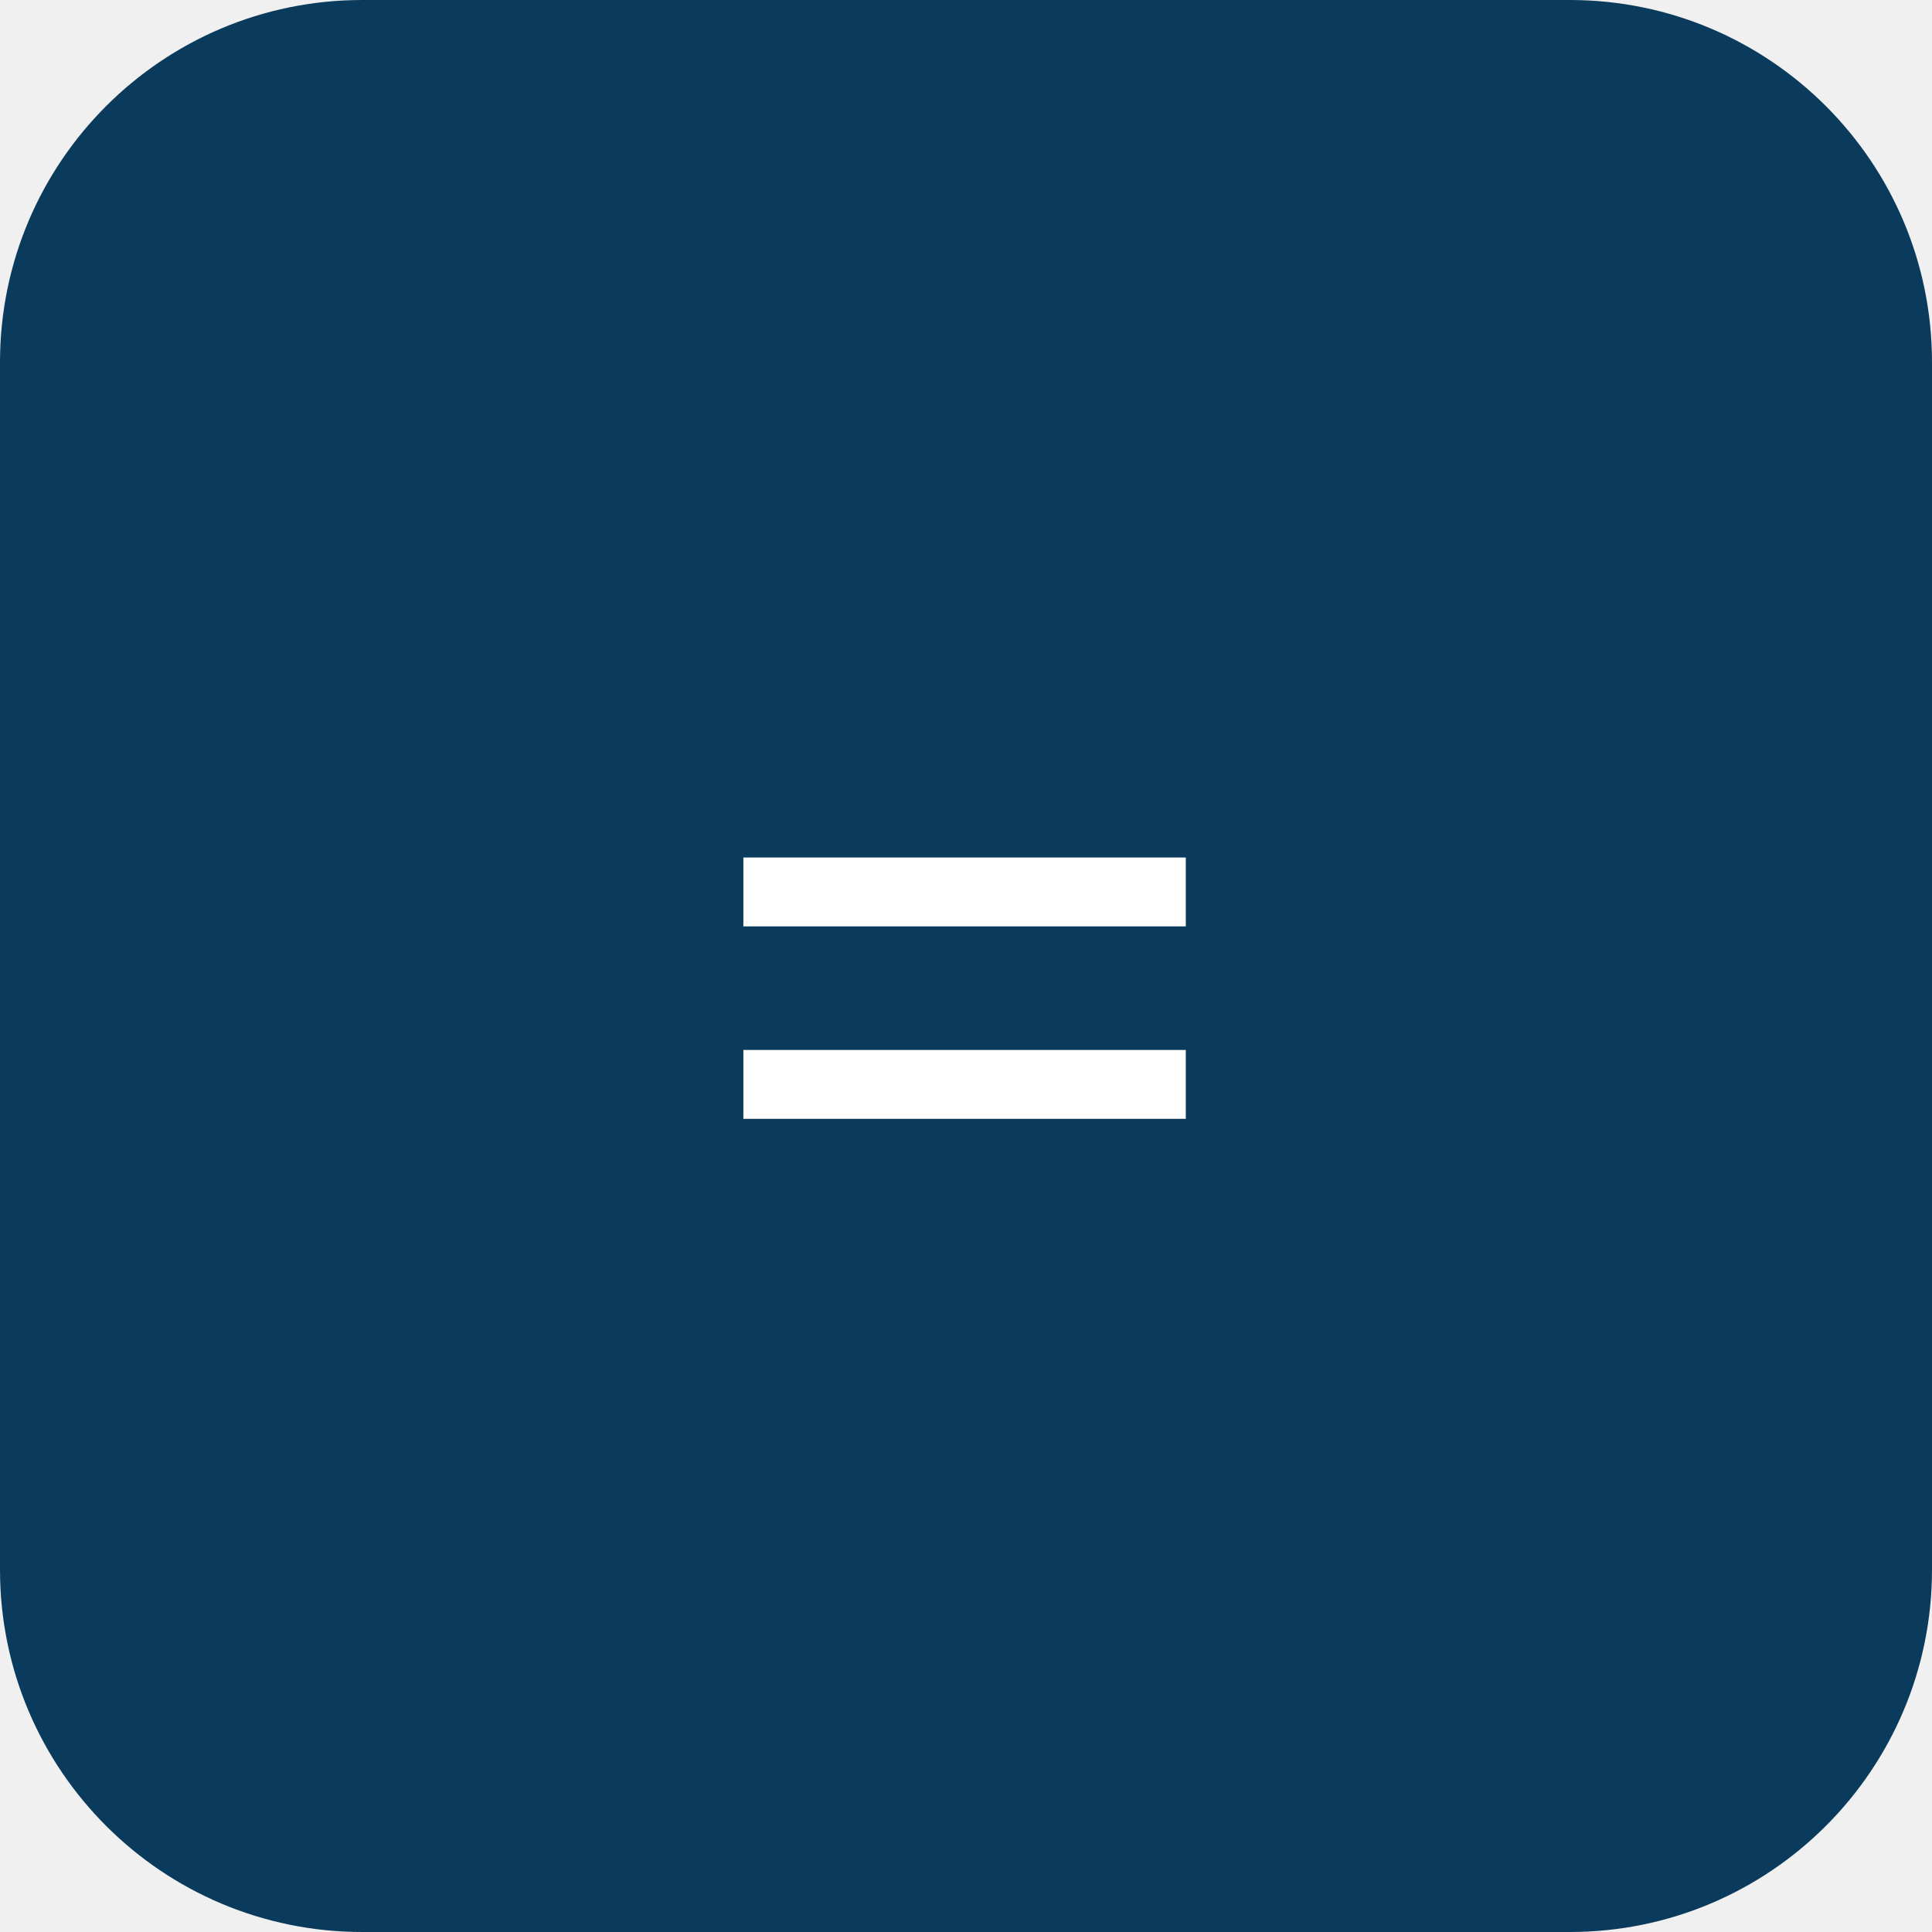
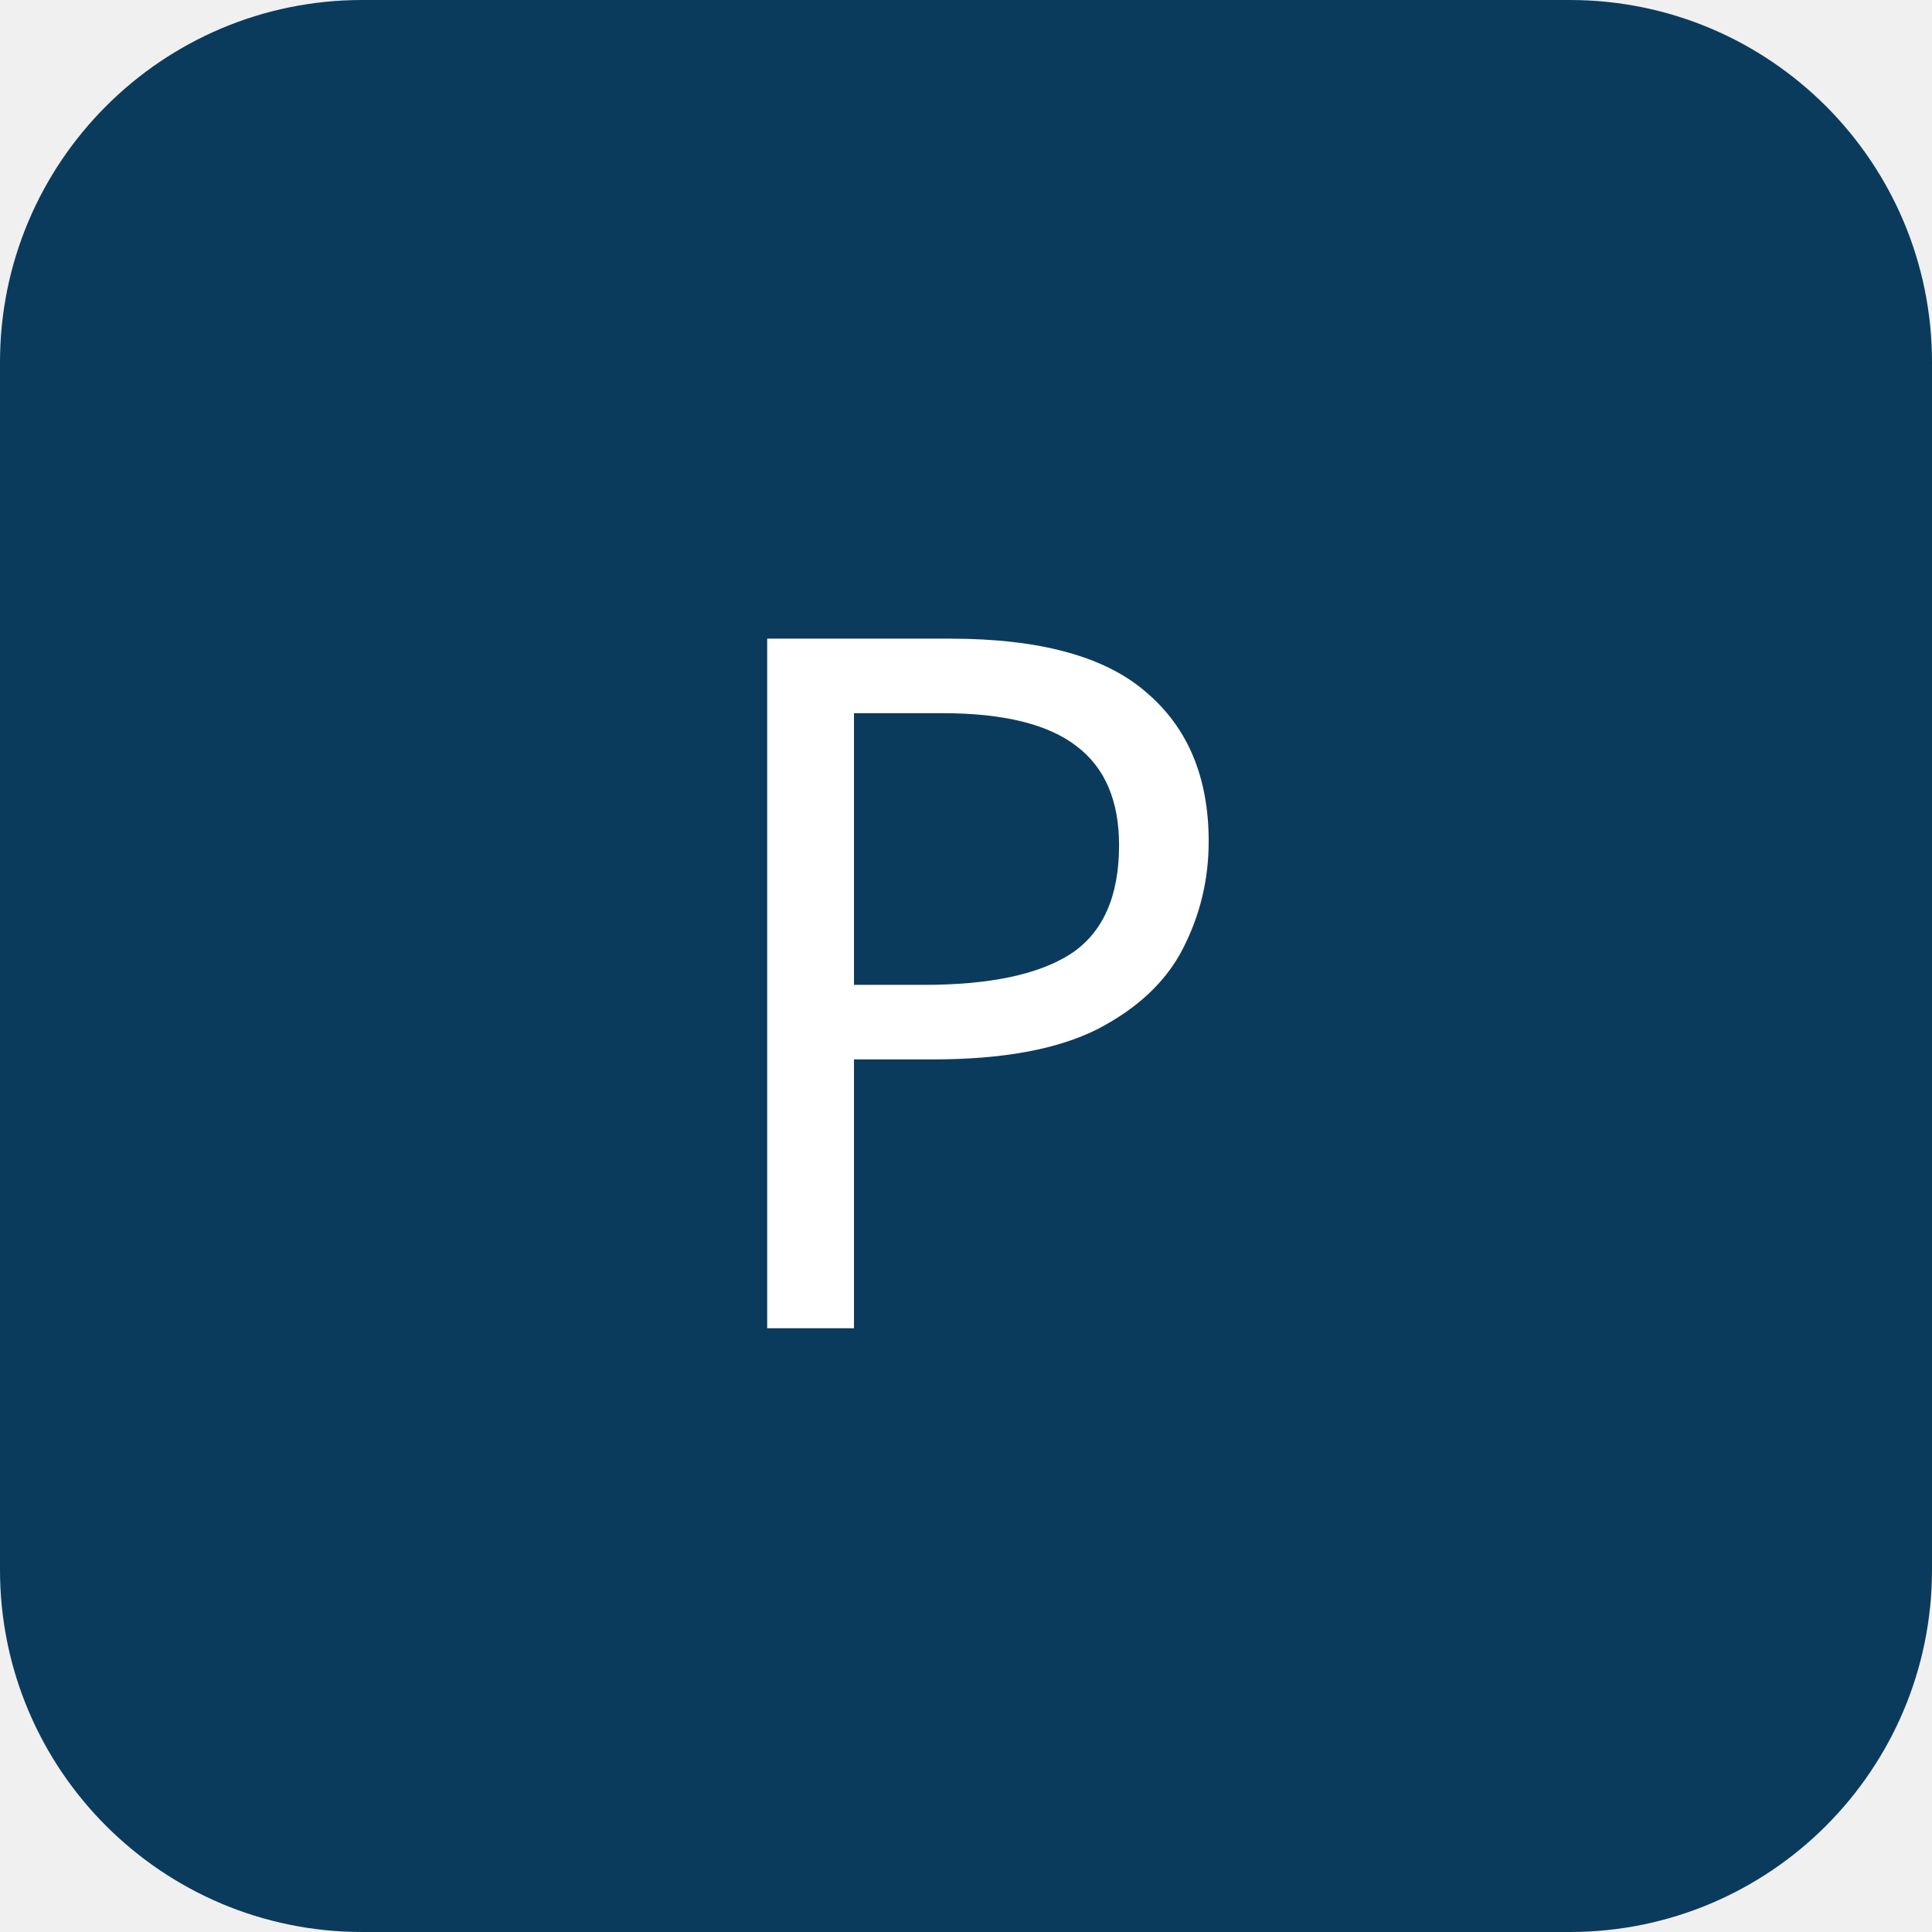
<svg xmlns="http://www.w3.org/2000/svg" viewBox="0 0 32 32">
  <rect width="32" height="32" rx="6" fill="#0B3B5C" />
-   <text x="16" y="22" font-size="16" text-anchor="middle" fill="#fff" font-family="sans-serif">=</text>
+   <text x="16" y="22" font-size="16" text-anchor="middle" fill="#fff" font-family="sans-serif">P</text>
</svg>
